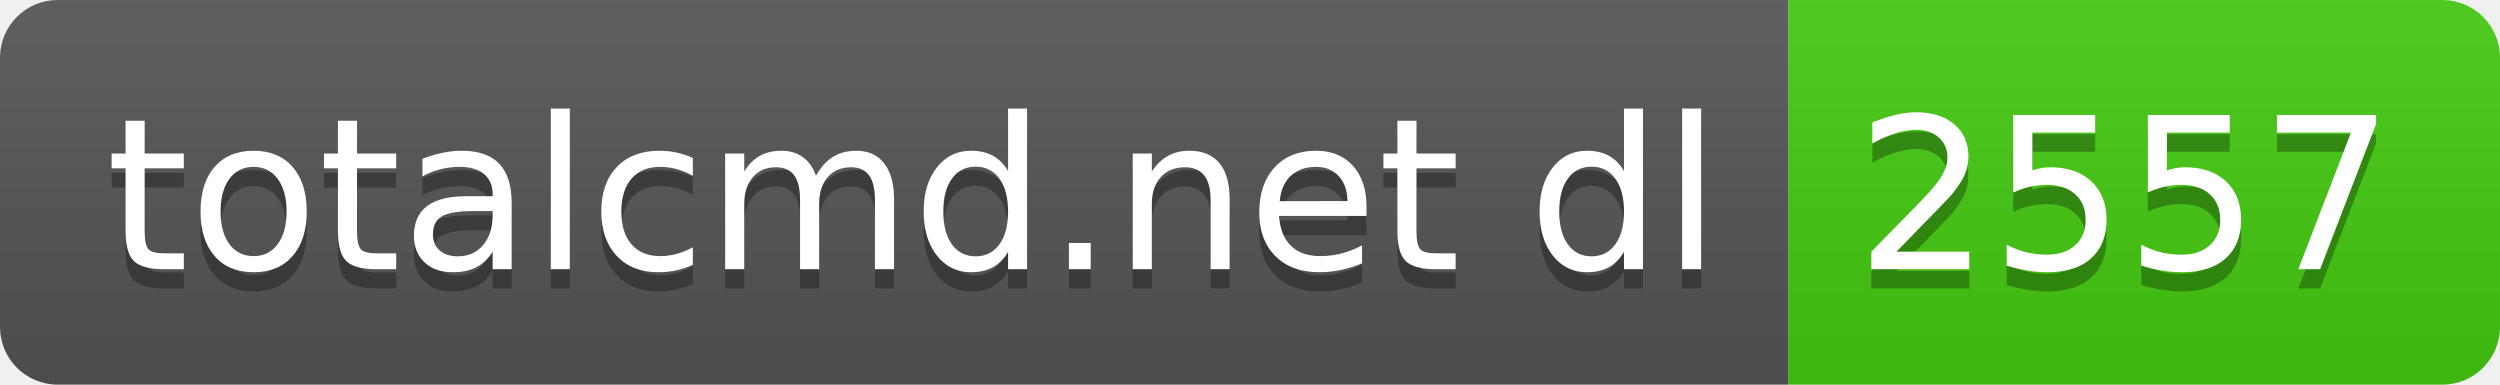
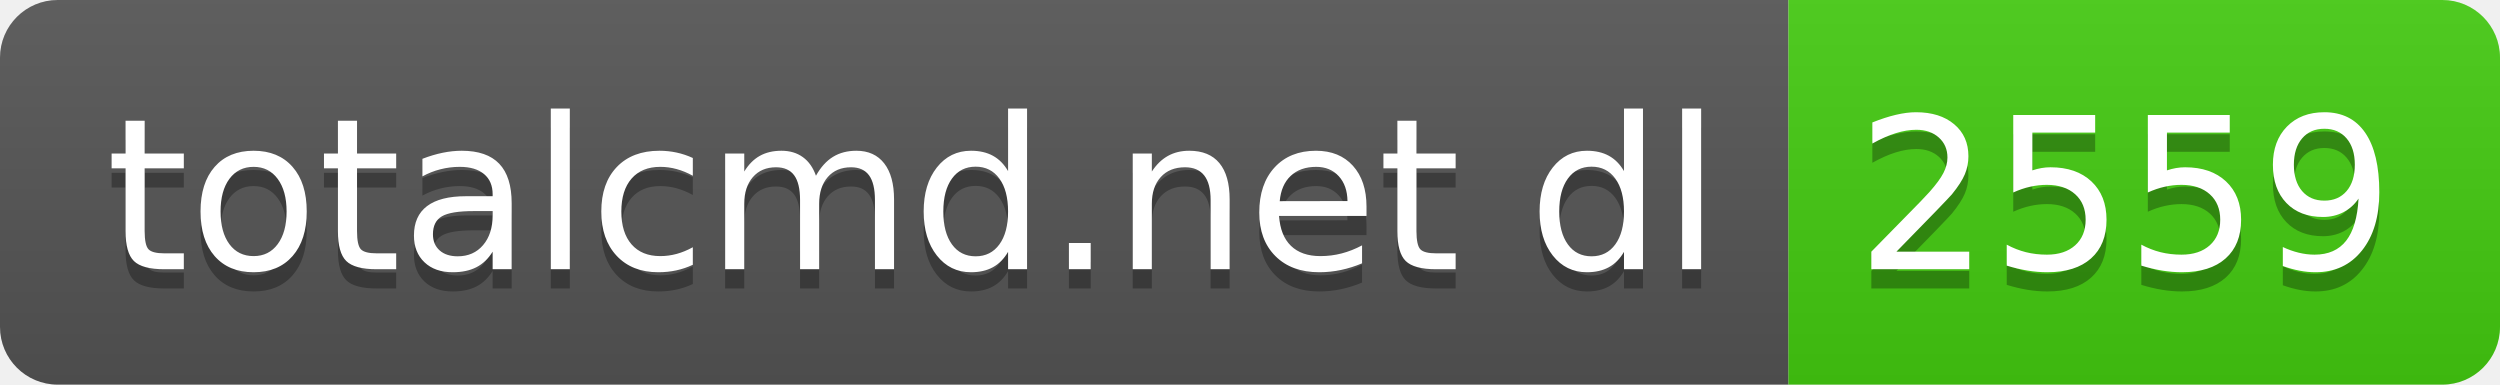
- <svg xmlns="http://www.w3.org/2000/svg" width="130" height="20" role="img" aria-label="totalcmd.net dl: 2557">
+ <svg xmlns="http://www.w3.org/2000/svg" width="130" height="20" role="img" aria-label="totalcmd.net dl: 2559">
  <linearGradient id="s" x2="0" y2="100%">
    <stop offset="0" stop-color="#bbb" stop-opacity=".1" />
    <stop offset="1" stop-opacity=".1" />
  </linearGradient>
  <clipPath id="r">
    <rect width="130" height="20" rx="3" fill="#fff" />
  </clipPath>
  <g clip-path="url(#r)">
    <rect width="93" height="20" fill="#555" />
    <rect x="93" width="37" height="20" fill="#4c1" />
    <rect width="130" height="20" fill="url(#s)" />
  </g>
  <g fill="#fff" text-anchor="middle" font-family="Verdana,Geneva,DejaVu Sans,sans-serif" text-rendering="geometricPrecision" font-size="110">
    <text aria-hidden="true" x="475" y="150" fill="#010101" fill-opacity=".3" transform="scale(.1)" textLength="830">totalcmd.net dl</text>
    <text x="475" y="140" transform="scale(.1)" fill="#fff" textLength="830">totalcmd.net dl</text>
-     <text aria-hidden="true" x="1105" y="150" fill="#010101" fill-opacity=".3" transform="scale(.1)" textLength="270">2557</text>
-     <text x="1105" y="140" transform="scale(.1)" fill="#fff" textLength="270">2557</text>
+     <text aria-hidden="true" x="1105" y="150" fill="#010101" fill-opacity=".3" transform="scale(.1)" textLength="270">2559</text>
+     <text x="1105" y="140" transform="scale(.1)" fill="#fff" textLength="270">2559</text>
  </g>
</svg>
